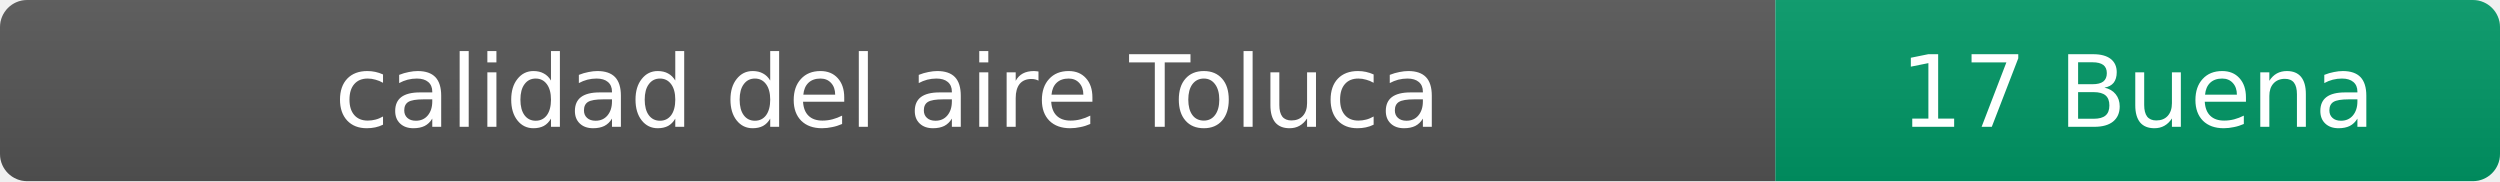
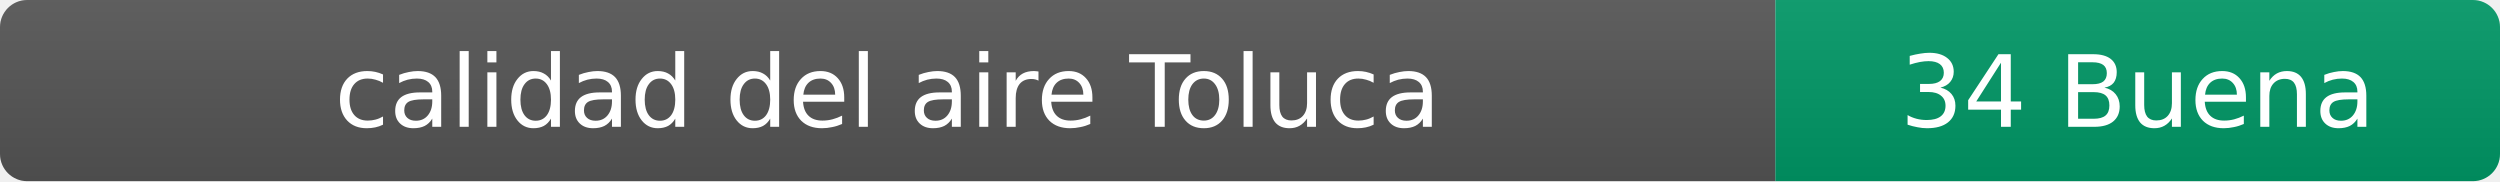
- <svg xmlns="http://www.w3.org/2000/svg" width="276" height="20" role="img" aria-label="calidad del aire: 17 Buena">
+ <svg xmlns="http://www.w3.org/2000/svg" width="276" height="20" role="img" aria-label="calidad del aire: 34 Buena">
  <linearGradient id="s" x2="0" y2="100%">
    <stop offset="0" stop-color="#bbb" stop-opacity=".1" />
    <stop offset="1" stop-opacity=".1" />
  </linearGradient>
  <clipPath id="r">
    <rect width="276" height="20" rx="3" fill="#fff" />
  </clipPath>
  <g clip-path="url(#r)">
    <rect width="196" height="20" fill="#555" />
    <rect x="196" width="80" height="20" fill="#009966" />
    <rect width="276" height="20" fill="url(#s)" />
  </g>
  <g fill="#fff" text-anchor="middle" font-family="Verdana,Geneva,DejaVu Sans,sans-serif" font-size="11">
    <text x="98" y="14">calidad del aire Toluca</text>
-     <text x="236" y="14">17 Buena</text>
+     <text x="236" y="14">34 Buena</text>
  </g>
</svg>
